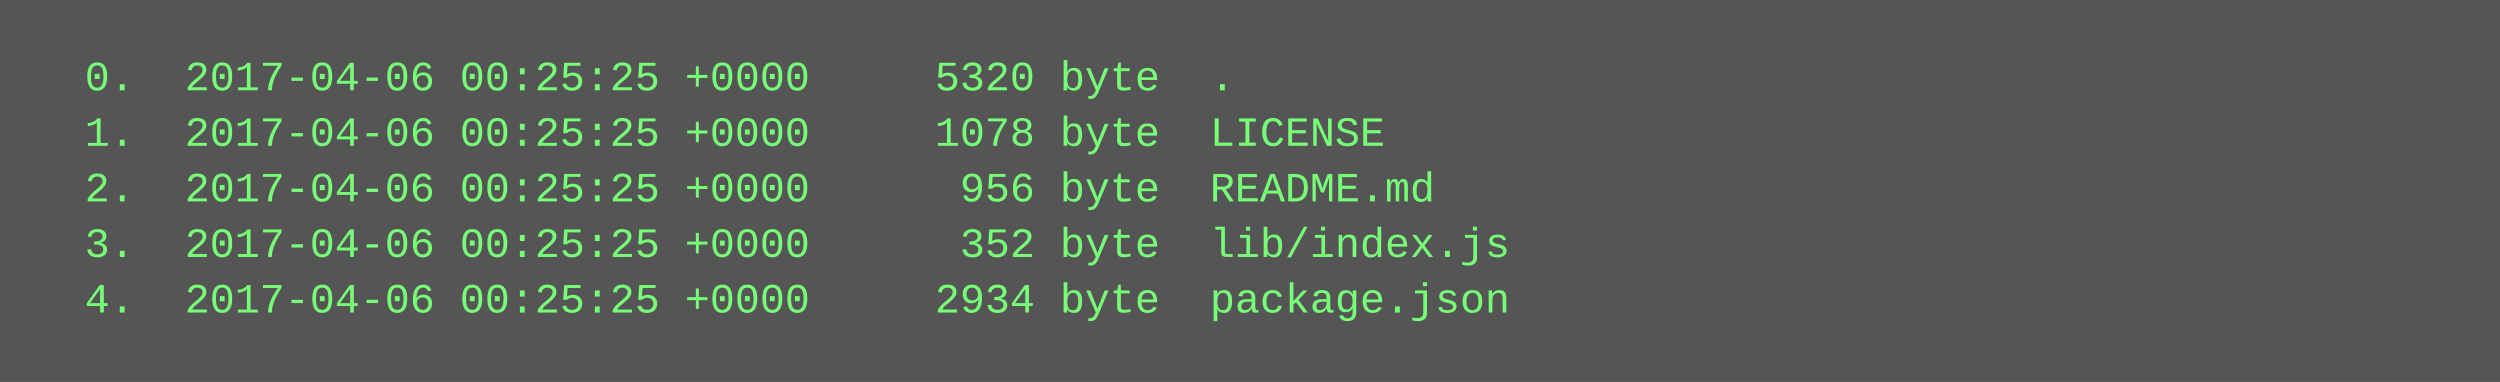
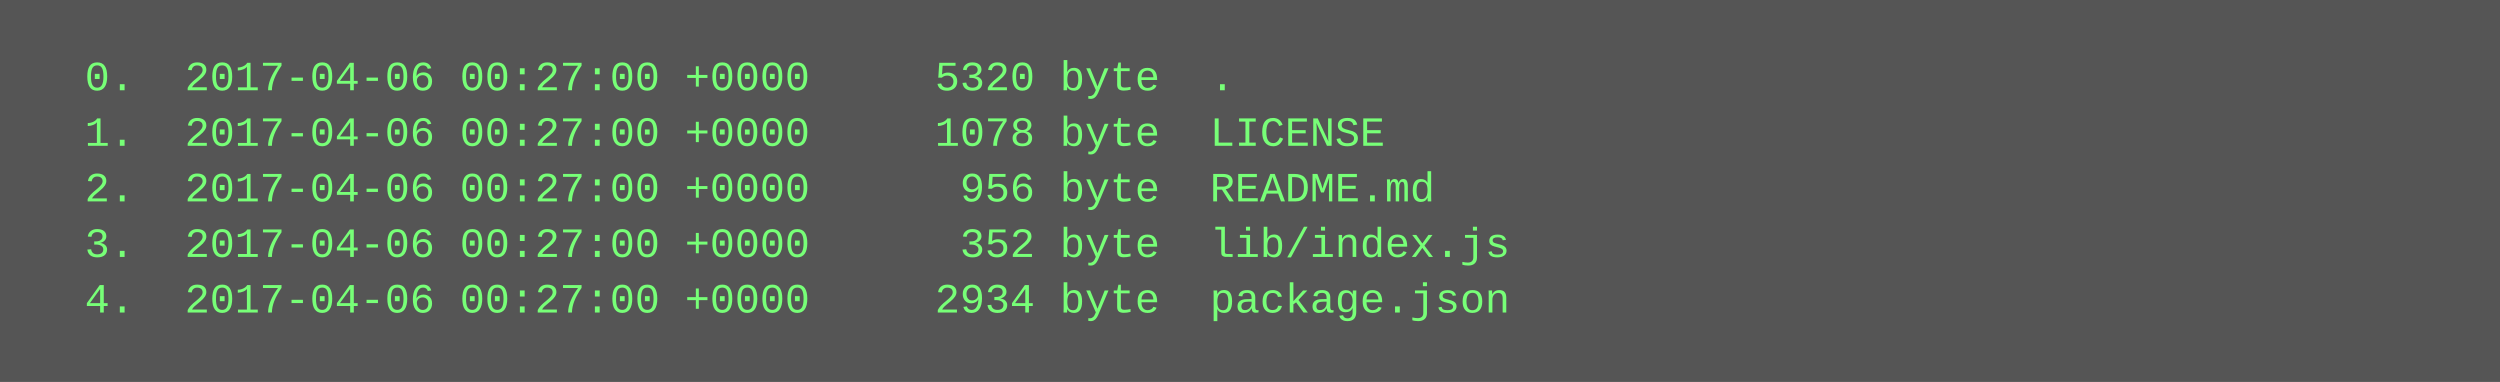
<svg xmlns="http://www.w3.org/2000/svg" height="110" width="720">
  <rect height="110" fill="#555" width="720" />
  <text fill="#7f7" font-family="Courier New" font-size="12" xml:space="preserve">
-     <tspan x="10" y="26">  0.  2017-04-06 00:25:25 +0000     5320 byte  .</tspan>
-     <tspan x="10" y="42">  1.  2017-04-06 00:25:25 +0000     1078 byte  LICENSE</tspan>
-     <tspan x="10" y="58">  2.  2017-04-06 00:25:25 +0000      956 byte  README.md</tspan>
-     <tspan x="10" y="74">  3.  2017-04-06 00:25:25 +0000      352 byte  lib/index.js</tspan>
-     <tspan x="10" y="90">  4.  2017-04-06 00:25:25 +0000     2934 byte  package.json</tspan>
+     <tspan x="10" y="26">  0.  2017-04-06 00:27:00 +0000     5320 byte  .</tspan>
+     <tspan x="10" y="42">  1.  2017-04-06 00:27:00 +0000     1078 byte  LICENSE</tspan>
+     <tspan x="10" y="58">  2.  2017-04-06 00:27:00 +0000      956 byte  README.md</tspan>
+     <tspan x="10" y="74">  3.  2017-04-06 00:27:00 +0000      352 byte  lib/index.js</tspan>
+     <tspan x="10" y="90">  4.  2017-04-06 00:27:00 +0000     2934 byte  package.json</tspan>
  </text>
</svg>
